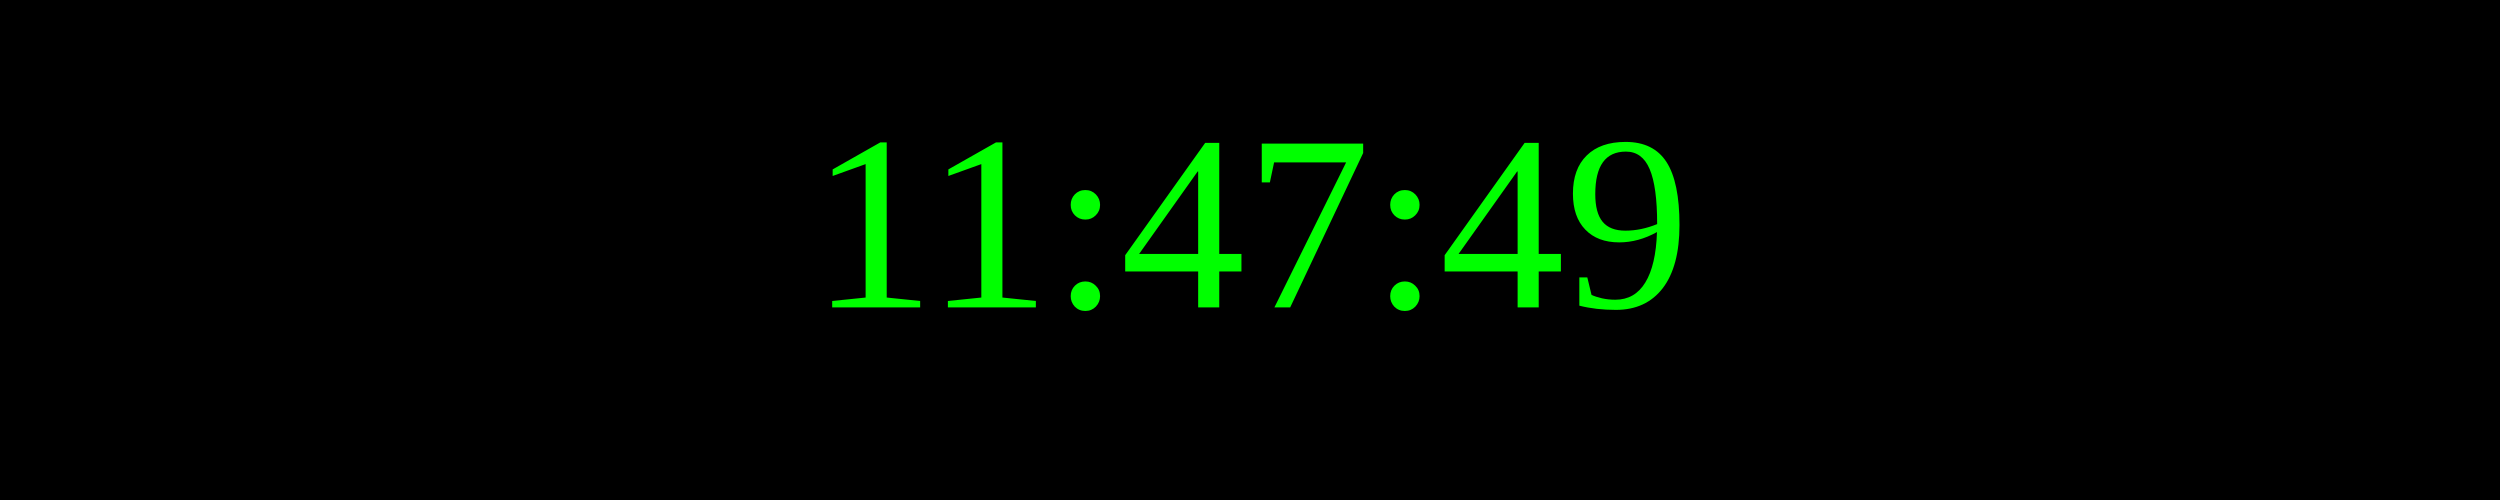
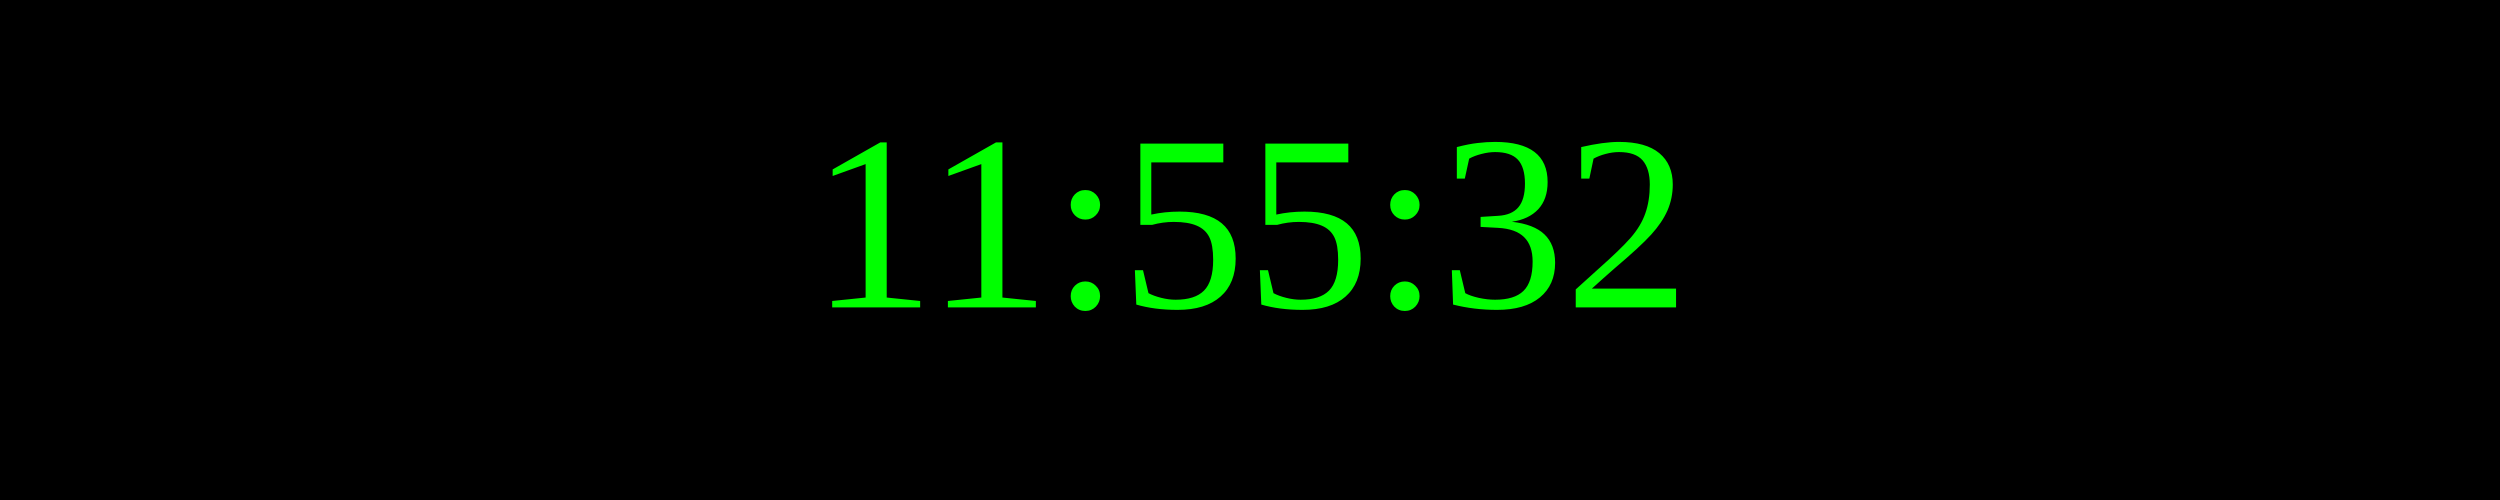
<svg xmlns="http://www.w3.org/2000/svg" width="250" height="50">
  <rect width="100%" height="100%" fill="black" />
  <text x="50%" y="50%" font-size="25" fill="lime" text-anchor="middle" dominant-baseline="middle">
- 11:47:49
+ 11:55:32
</text>
</svg>
